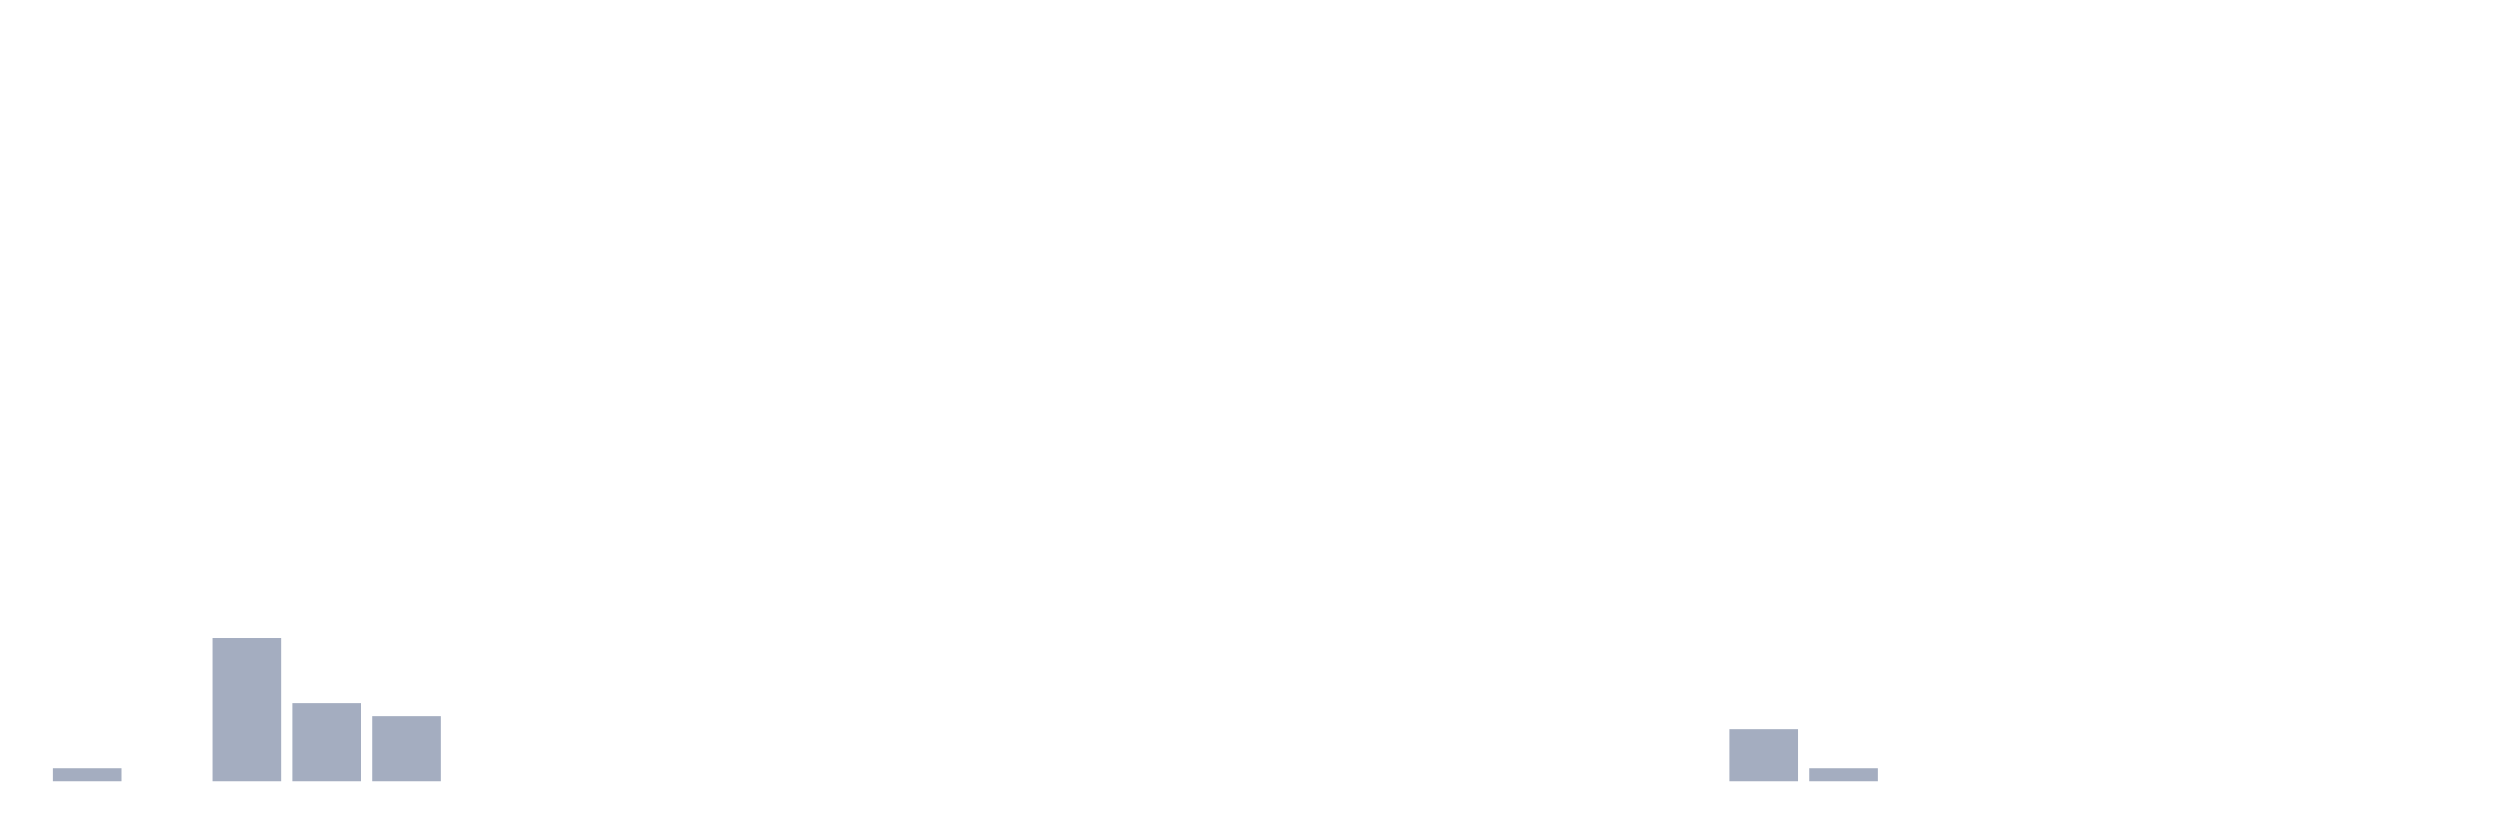
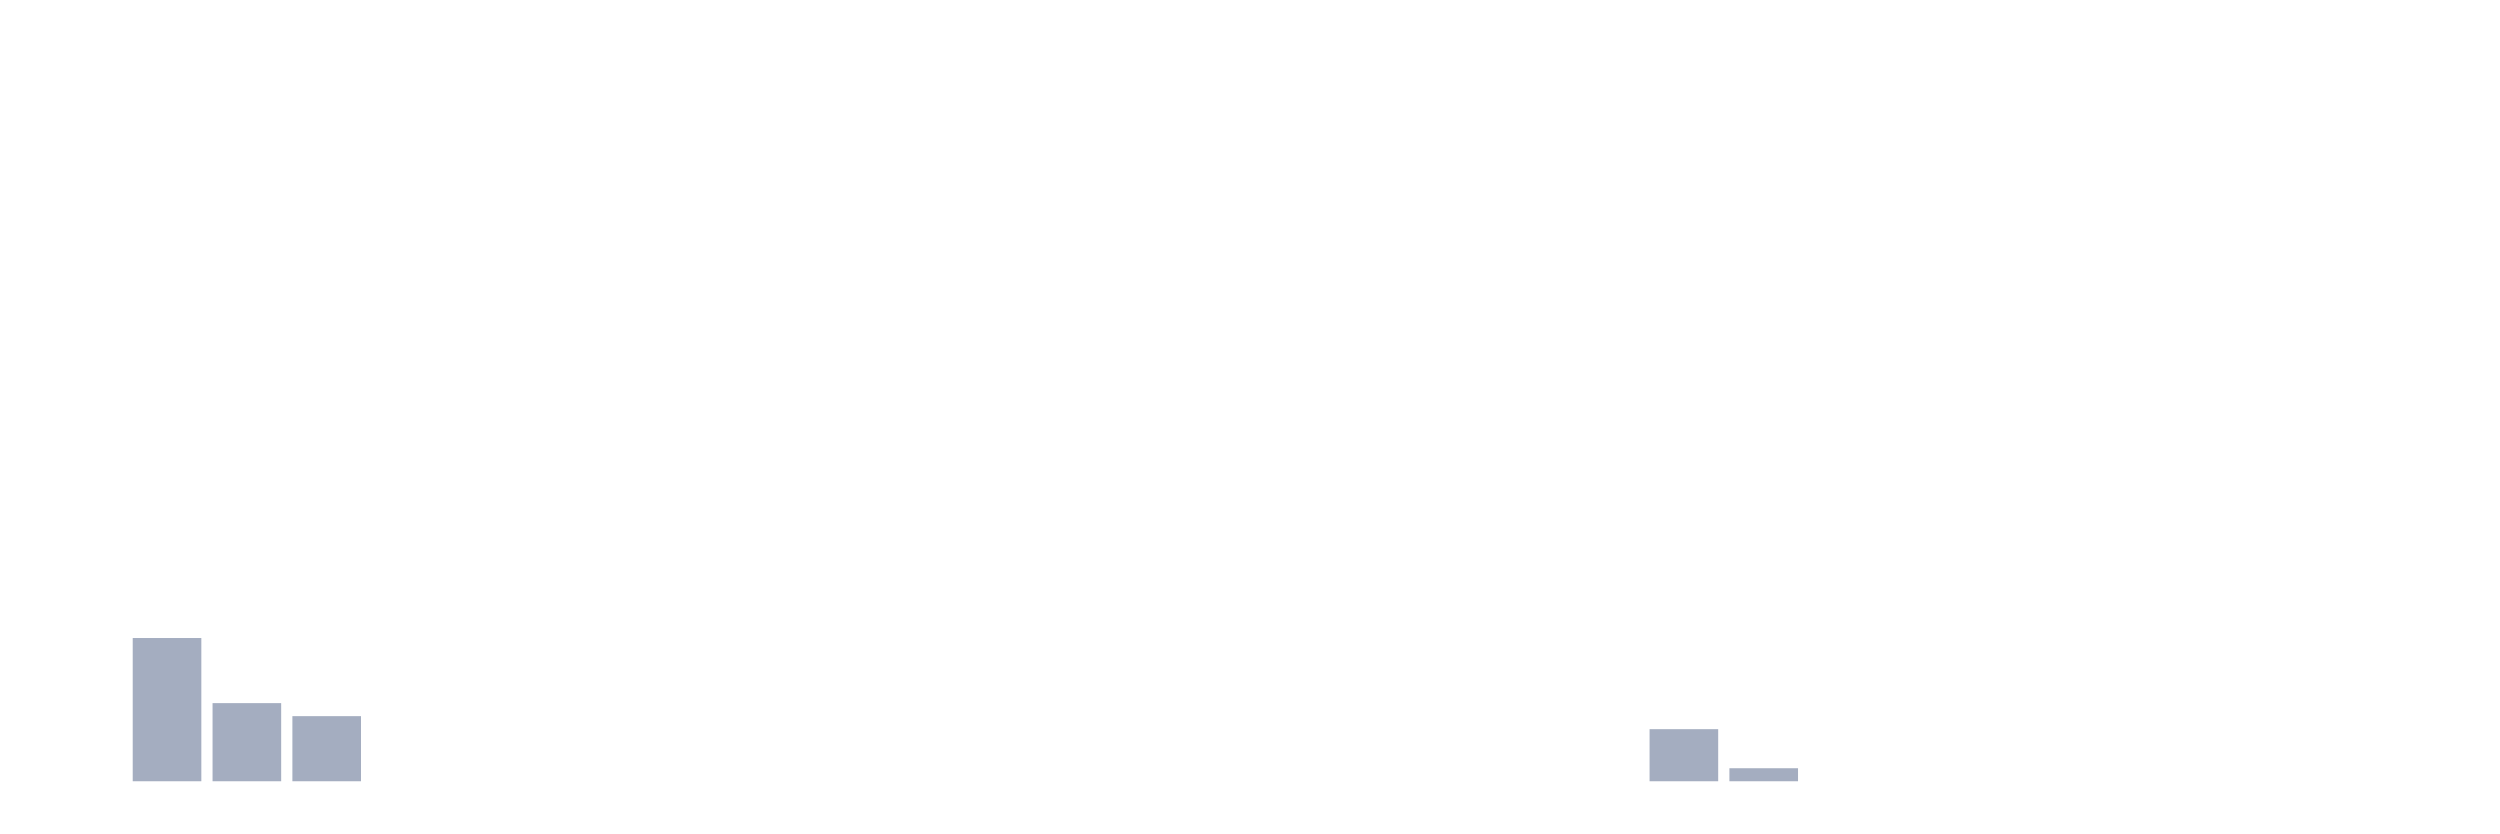
<svg xmlns="http://www.w3.org/2000/svg" viewBox="0 0 480 160">
  <g transform="translate(10,10)">
-     <rect class="bar" x="0.153" width="13.175" y="137.5" height="2.5" fill="rgb(164,173,192)" />
-     <rect class="bar" x="15.482" width="13.175" y="140" height="0" fill="rgb(164,173,192)" />
-     <rect class="bar" x="30.81" width="13.175" y="112.5" height="27.5" fill="rgb(164,173,192)" />
-     <rect class="bar" x="46.138" width="13.175" y="125" height="15" fill="rgb(164,173,192)" />
-     <rect class="bar" x="61.466" width="13.175" y="127.5" height="12.5" fill="rgb(164,173,192)" />
+     <rect class="bar" x="0.153" width="13.175" y="140" height="0" fill="rgb(164,173,192)" />
+     <rect class="bar" x="15.482" width="13.175" y="112.5" height="27.5" fill="rgb(164,173,192)" />
+     <rect class="bar" x="30.81" width="13.175" y="125" height="15" fill="rgb(164,173,192)" />
+     <rect class="bar" x="46.138" width="13.175" y="127.5" height="12.5" fill="rgb(164,173,192)" />
+     <rect class="bar" x="61.466" width="13.175" y="140" height="0" fill="rgb(164,173,192)" />
    <rect class="bar" x="76.794" width="13.175" y="140" height="0" fill="rgb(164,173,192)" />
    <rect class="bar" x="92.123" width="13.175" y="140" height="0" fill="rgb(164,173,192)" />
    <rect class="bar" x="107.451" width="13.175" y="140" height="0" fill="rgb(164,173,192)" />
    <rect class="bar" x="122.779" width="13.175" y="140" height="0" fill="rgb(164,173,192)" />
    <rect class="bar" x="138.107" width="13.175" y="140" height="0" fill="rgb(164,173,192)" />
    <rect class="bar" x="153.436" width="13.175" y="140" height="0" fill="rgb(164,173,192)" />
    <rect class="bar" x="168.764" width="13.175" y="140" height="0" fill="rgb(164,173,192)" />
    <rect class="bar" x="184.092" width="13.175" y="140" height="0" fill="rgb(164,173,192)" />
    <rect class="bar" x="199.42" width="13.175" y="140" height="0" fill="rgb(164,173,192)" />
    <rect class="bar" x="214.748" width="13.175" y="140" height="0" fill="rgb(164,173,192)" />
    <rect class="bar" x="230.077" width="13.175" y="140" height="0" fill="rgb(164,173,192)" />
    <rect class="bar" x="245.405" width="13.175" y="140" height="0" fill="rgb(164,173,192)" />
    <rect class="bar" x="260.733" width="13.175" y="140" height="0" fill="rgb(164,173,192)" />
    <rect class="bar" x="276.061" width="13.175" y="140" height="0" fill="rgb(164,173,192)" />
    <rect class="bar" x="291.39" width="13.175" y="140" height="0" fill="rgb(164,173,192)" />
-     <rect class="bar" x="306.718" width="13.175" y="140" height="0" fill="rgb(164,173,192)" />
-     <rect class="bar" x="322.046" width="13.175" y="130" height="10" fill="rgb(164,173,192)" />
-     <rect class="bar" x="337.374" width="13.175" y="137.5" height="2.5" fill="rgb(164,173,192)" />
+     <rect class="bar" x="306.718" width="13.175" y="130" height="10" fill="rgb(164,173,192)" />
+     <rect class="bar" x="322.046" width="13.175" y="137.5" height="2.5" fill="rgb(164,173,192)" />
+     <rect class="bar" x="337.374" width="13.175" y="140" height="0" fill="rgb(164,173,192)" />
    <rect class="bar" x="352.702" width="13.175" y="140" height="0" fill="rgb(164,173,192)" />
    <rect class="bar" x="368.031" width="13.175" y="140" height="0" fill="rgb(164,173,192)" />
    <rect class="bar" x="383.359" width="13.175" y="140" height="0" fill="rgb(164,173,192)" />
    <rect class="bar" x="398.687" width="13.175" y="140" height="0" fill="rgb(164,173,192)" />
    <rect class="bar" x="414.015" width="13.175" y="140" height="0" fill="rgb(164,173,192)" />
    <rect class="bar" x="429.344" width="13.175" y="140" height="0" fill="rgb(164,173,192)" />
    <rect class="bar" x="444.672" width="13.175" y="140" height="0" fill="rgb(164,173,192)" />
  </g>
</svg>
